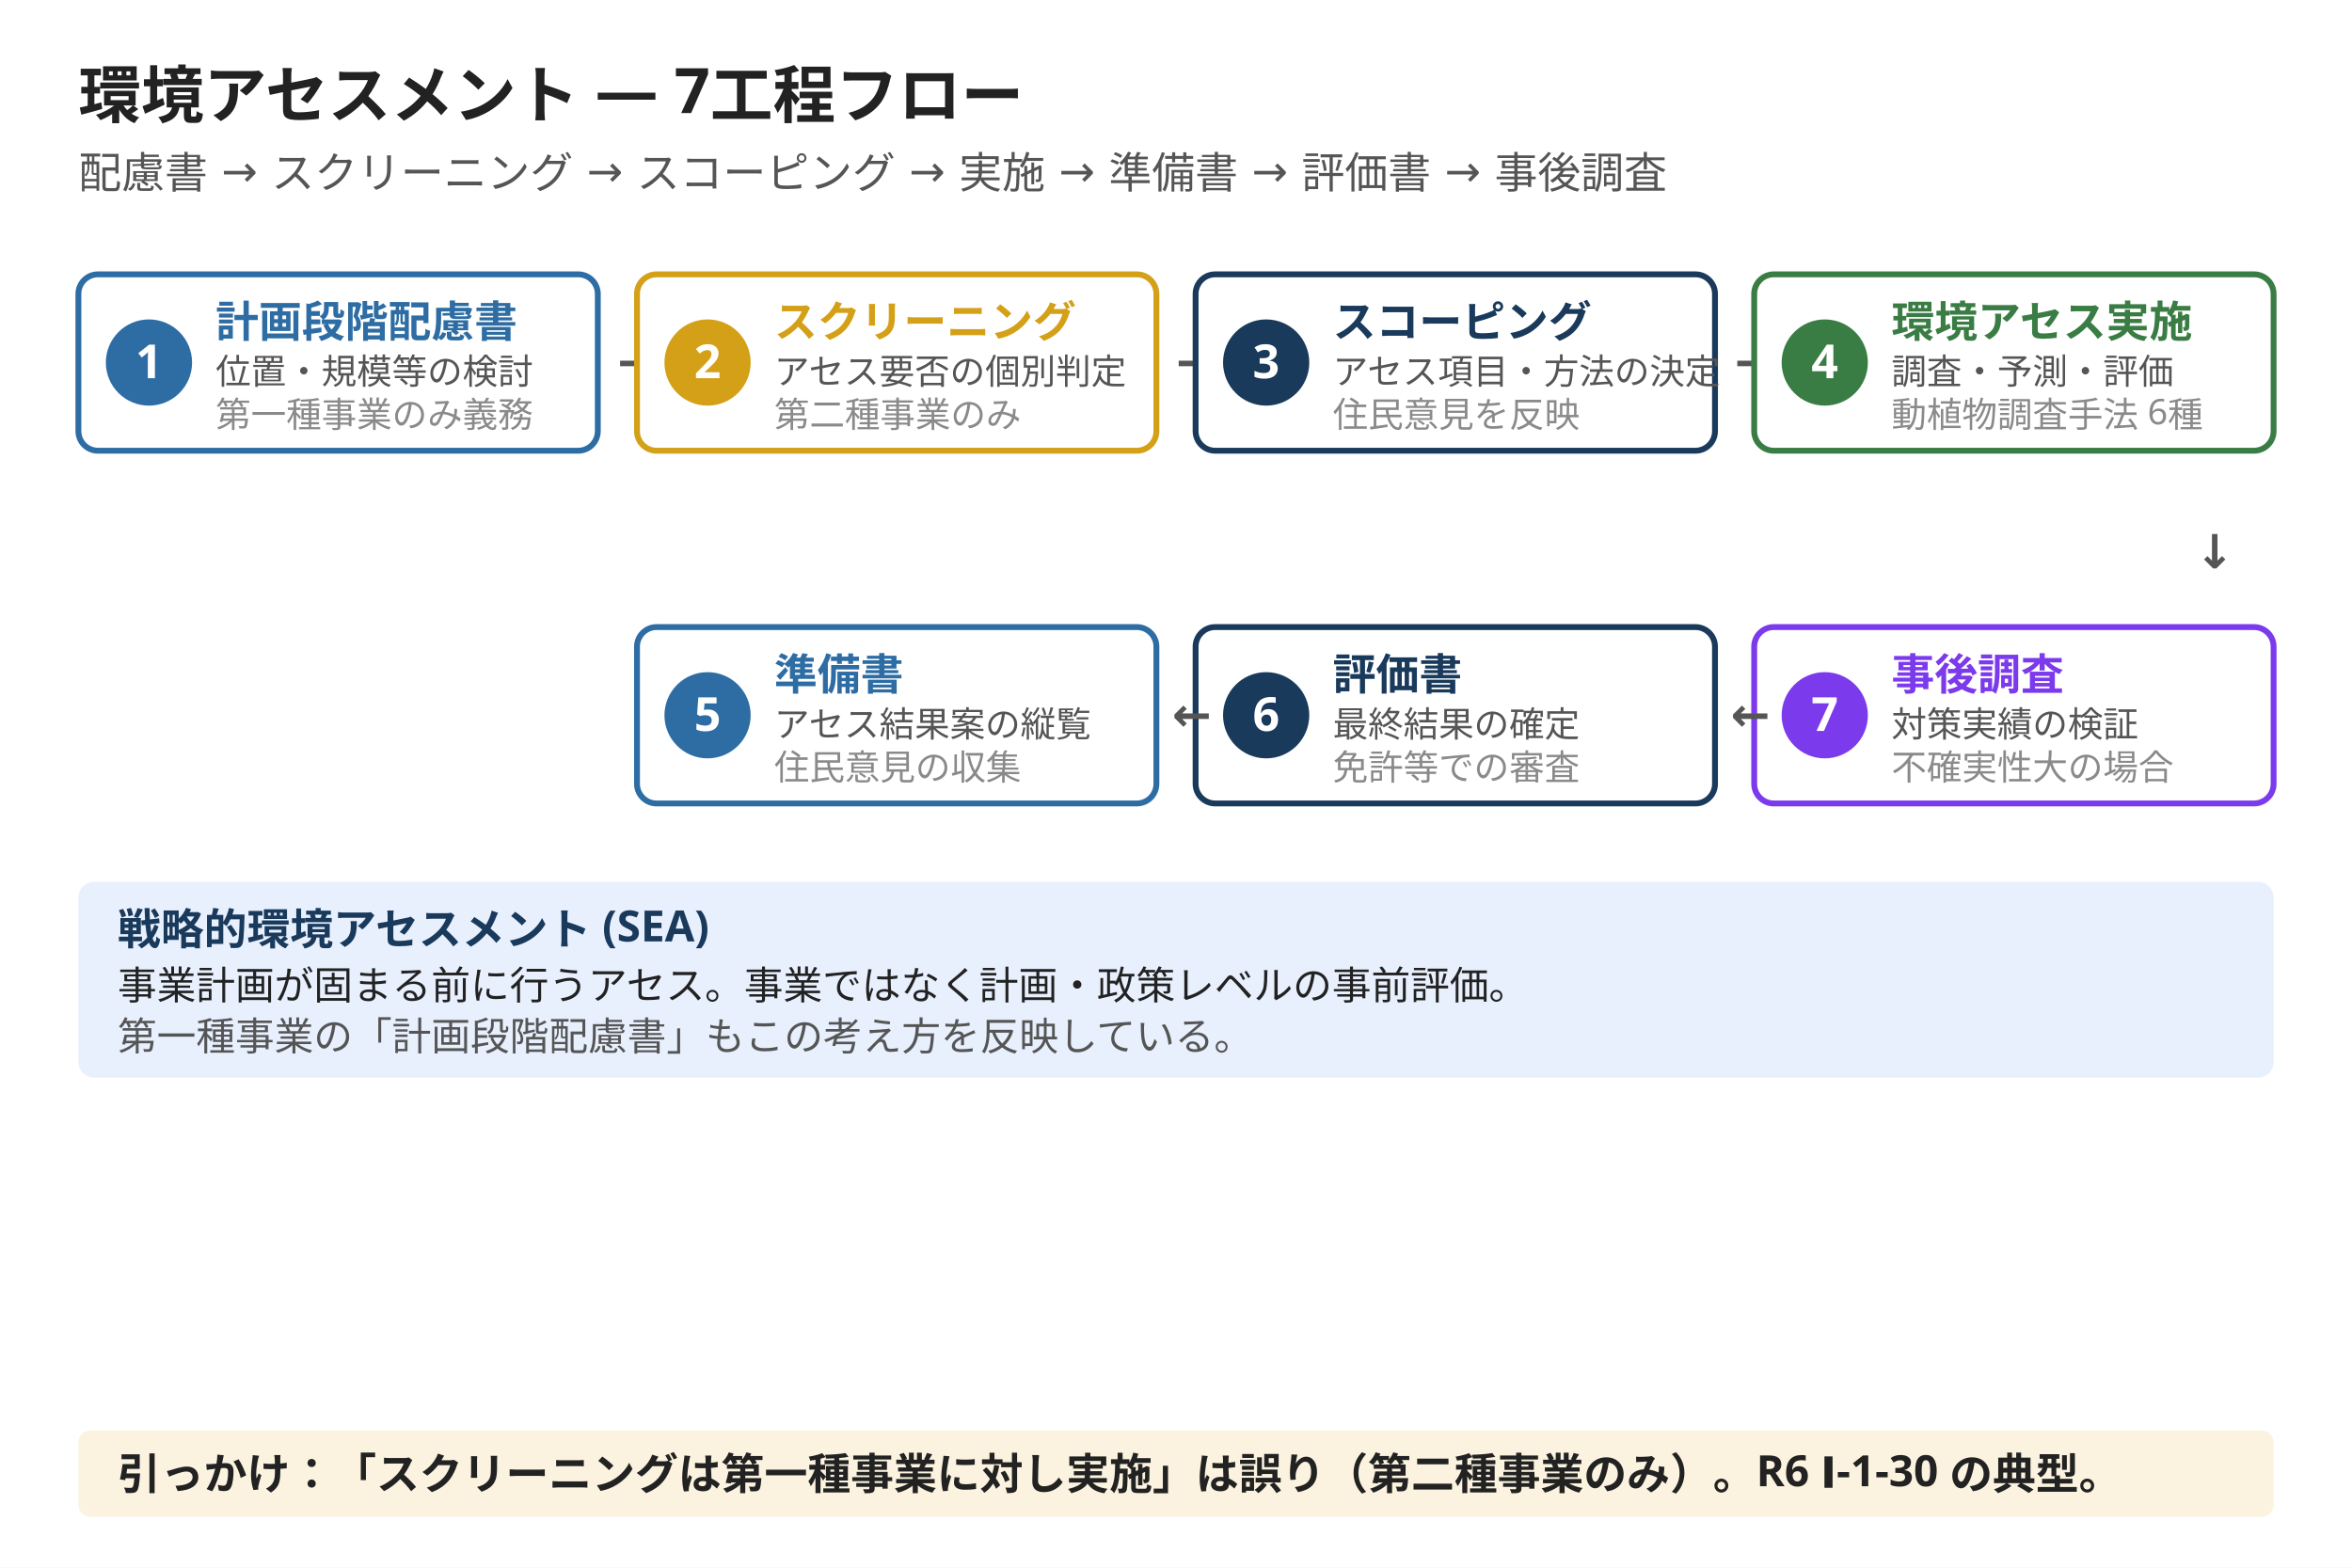
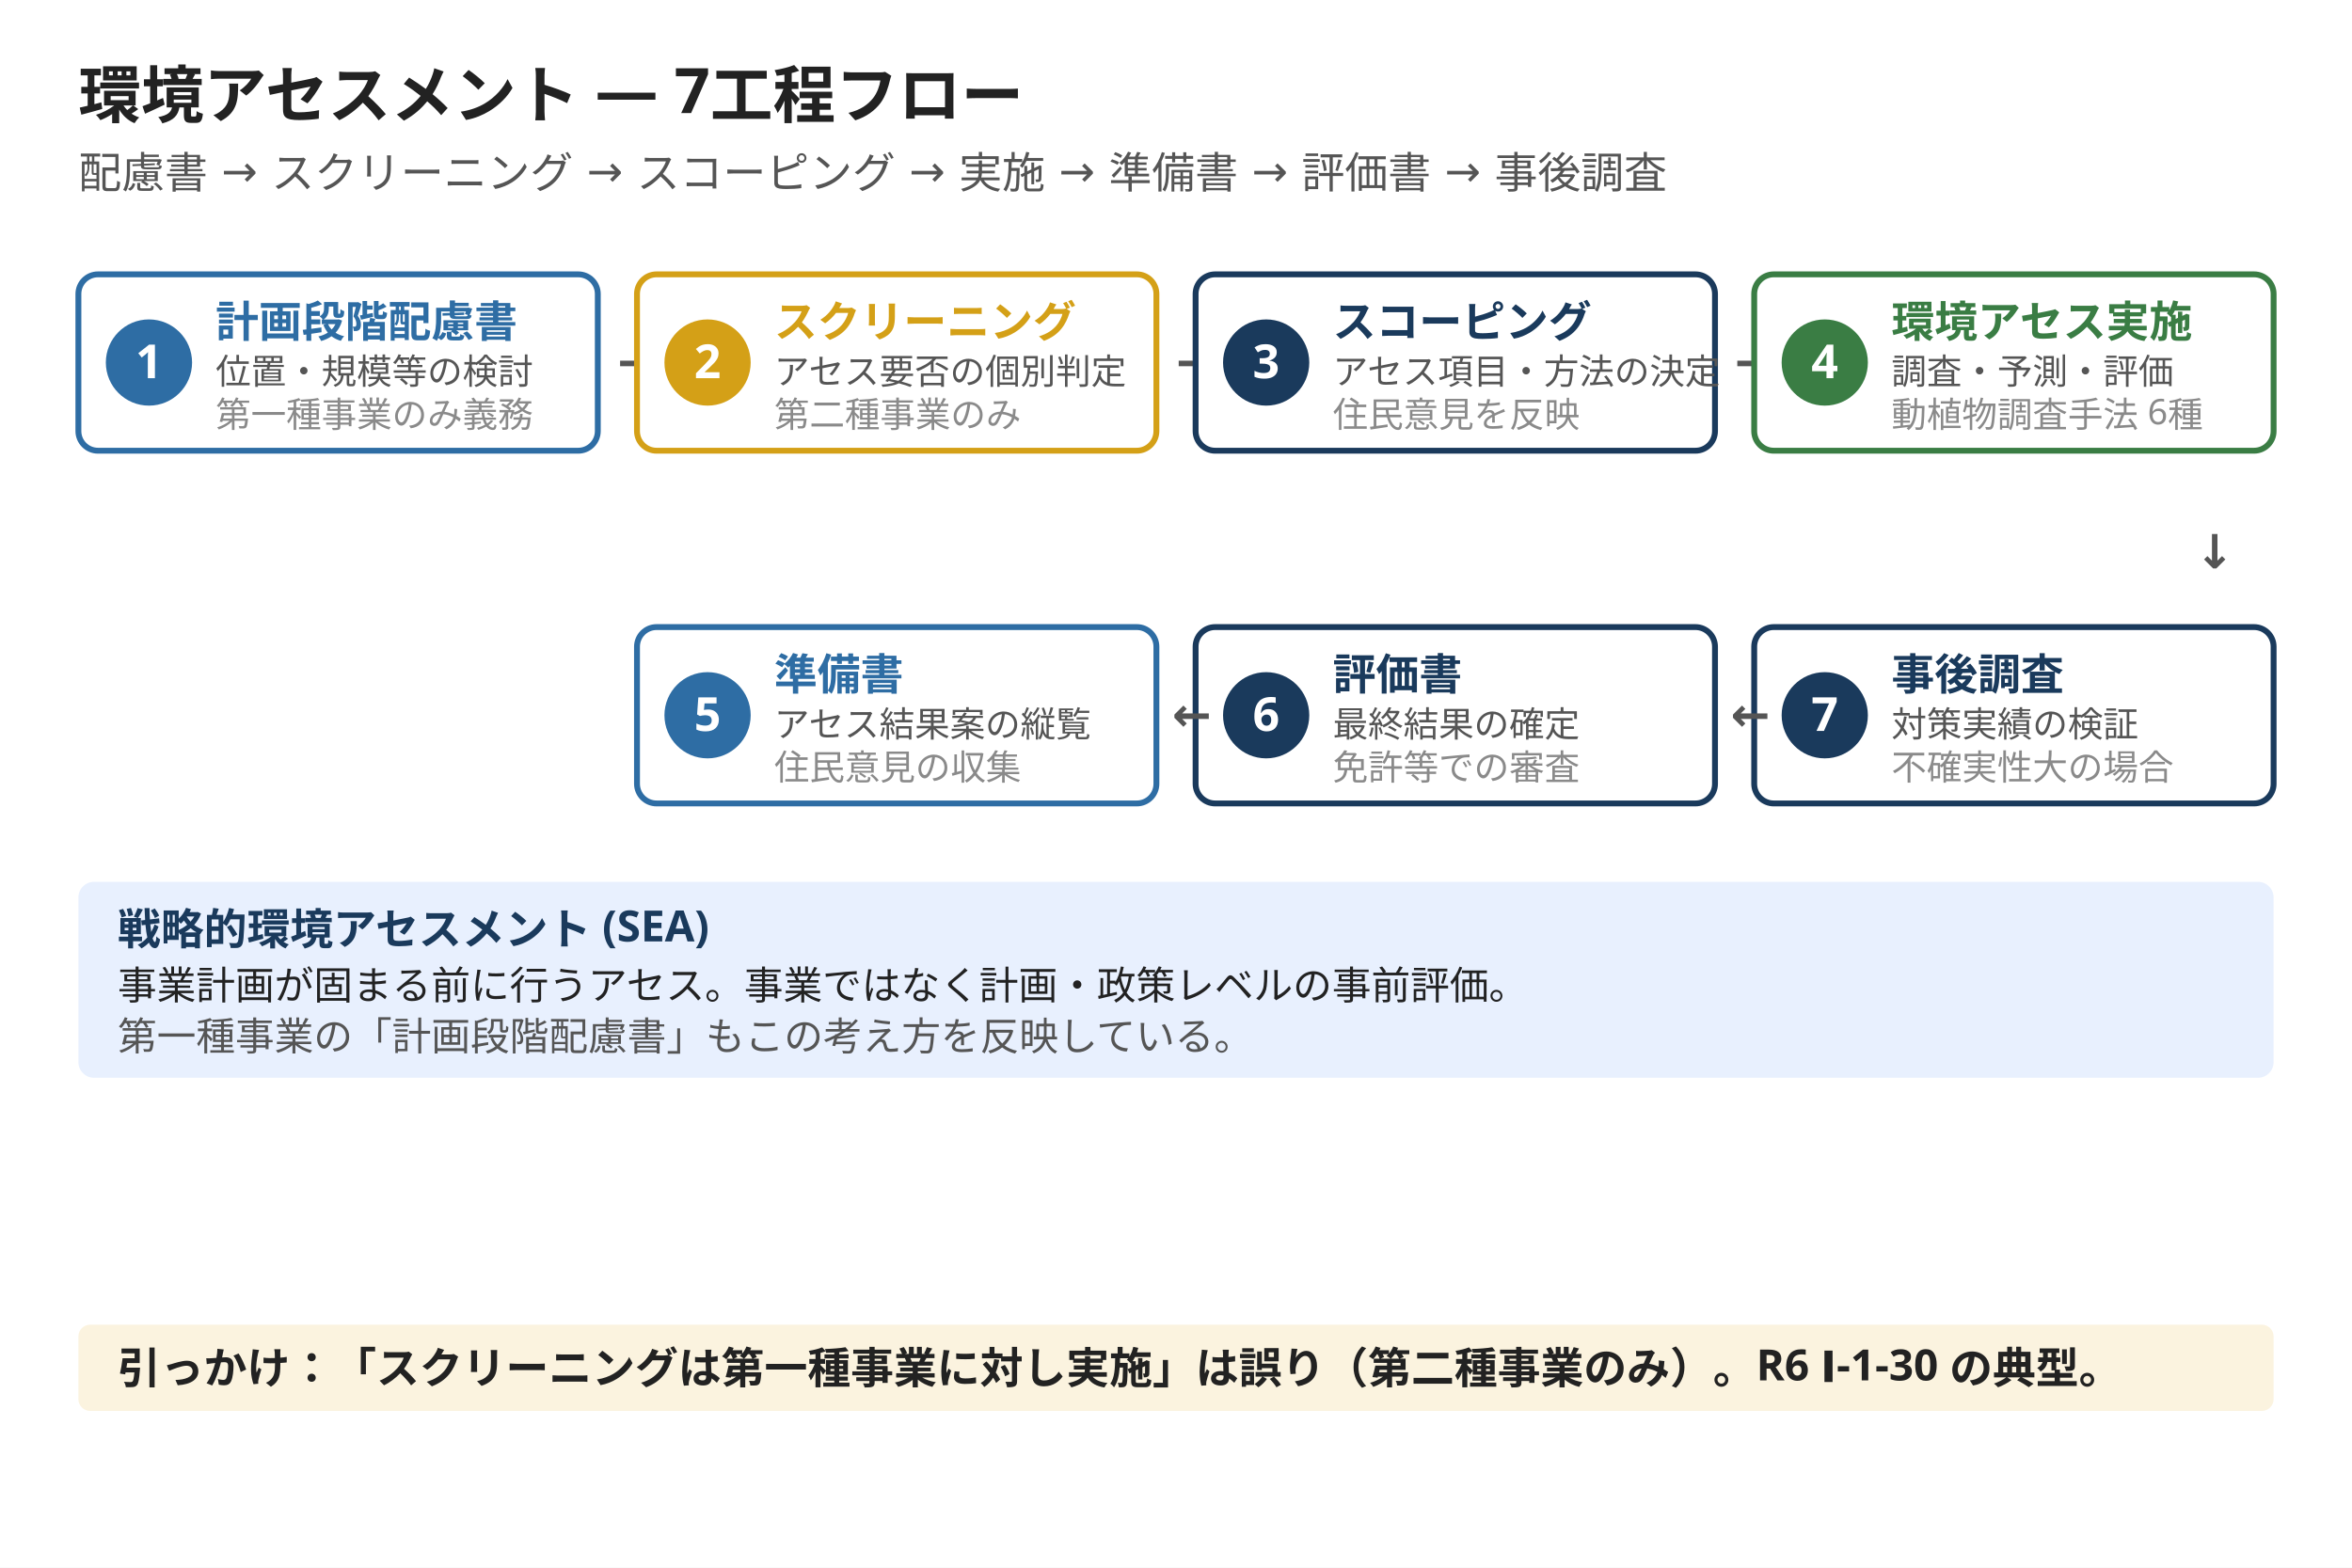
<svg xmlns="http://www.w3.org/2000/svg" width="1200" height="800" viewBox="0 0 1200 800">
  <rect width="1200" height="800" fill="#ffffff" />
  <text x="40" y="60" font-family="Hiragino Sans, Hiragino Kaku Gothic ProN, Yu Gothic, Noto Sans JP, sans-serif" font-size="32" font-weight="800" fill="#222222">環境アセスメント — 7工程フロー</text>
  <text x="40" y="96" font-family="Hiragino Sans, Hiragino Kaku Gothic ProN, Yu Gothic, Noto Sans JP, sans-serif" font-size="22" fill="#555555">配慮書 → スクリーニング → スコーピング → 実施 → 準備書 → 評価書 → 事後調査</text>
  <rect x="40" y="140" width="265" height="90" rx="10" fill="#ffffff" stroke="#2e6da4" stroke-width="3" />
  <circle cx="76" cy="185" r="22" fill="#2e6da4" />
  <text x="76" y="193" font-family="Hiragino Sans, Hiragino Kaku Gothic ProN, Yu Gothic, Noto Sans JP, sans-serif" font-size="24" font-weight="800" fill="#ffffff" text-anchor="middle">1</text>
  <text x="110" y="172" font-family="Hiragino Sans, Hiragino Kaku Gothic ProN, Yu Gothic, Noto Sans JP, sans-serif" font-size="22" font-weight="800" fill="#2e6da4">計画段階配慮書</text>
  <text x="110" y="196" font-family="Hiragino Sans, Hiragino Kaku Gothic ProN, Yu Gothic, Noto Sans JP, sans-serif" font-size="18" fill="#555555">位置・規模等の検討</text>
  <text x="110" y="218" font-family="Hiragino Sans, Hiragino Kaku Gothic ProN, Yu Gothic, Noto Sans JP, sans-serif" font-size="18" fill="#8a8a8a">第一種事業のみ義務</text>
  <text x="315" y="193" font-family="Hiragino Sans, Hiragino Kaku Gothic ProN, Yu Gothic, Noto Sans JP, sans-serif" font-size="24" font-weight="800" fill="#555555">→</text>
  <rect x="325" y="140" width="265" height="90" rx="10" fill="#ffffff" stroke="#d4a017" stroke-width="3" />
  <circle cx="361" cy="185" r="22" fill="#d4a017" />
  <text x="361" y="193" font-family="Hiragino Sans, Hiragino Kaku Gothic ProN, Yu Gothic, Noto Sans JP, sans-serif" font-size="24" font-weight="800" fill="#ffffff" text-anchor="middle">2</text>
  <text x="395" y="172" font-family="Hiragino Sans, Hiragino Kaku Gothic ProN, Yu Gothic, Noto Sans JP, sans-serif" font-size="22" font-weight="800" fill="#d4a017">スクリーニング</text>
  <text x="395" y="196" font-family="Hiragino Sans, Hiragino Kaku Gothic ProN, Yu Gothic, Noto Sans JP, sans-serif" font-size="18" fill="#555555">アセス要否の個別判定</text>
  <text x="395" y="218" font-family="Hiragino Sans, Hiragino Kaku Gothic ProN, Yu Gothic, Noto Sans JP, sans-serif" font-size="18" fill="#8a8a8a">第二種事業のみ</text>
  <text x="600" y="193" font-family="Hiragino Sans, Hiragino Kaku Gothic ProN, Yu Gothic, Noto Sans JP, sans-serif" font-size="24" font-weight="800" fill="#555555">→</text>
  <rect x="610" y="140" width="265" height="90" rx="10" fill="#ffffff" stroke="#1a3a5c" stroke-width="3" />
  <circle cx="646" cy="185" r="22" fill="#1a3a5c" />
  <text x="646" y="193" font-family="Hiragino Sans, Hiragino Kaku Gothic ProN, Yu Gothic, Noto Sans JP, sans-serif" font-size="24" font-weight="800" fill="#ffffff" text-anchor="middle">3</text>
  <text x="680" y="172" font-family="Hiragino Sans, Hiragino Kaku Gothic ProN, Yu Gothic, Noto Sans JP, sans-serif" font-size="22" font-weight="800" fill="#1a3a5c">スコーピング</text>
  <text x="680" y="196" font-family="Hiragino Sans, Hiragino Kaku Gothic ProN, Yu Gothic, Noto Sans JP, sans-serif" font-size="18" fill="#555555">アセス項目・方法の決定</text>
  <text x="680" y="218" font-family="Hiragino Sans, Hiragino Kaku Gothic ProN, Yu Gothic, Noto Sans JP, sans-serif" font-size="18" fill="#8a8a8a">住民意見を反映</text>
  <text x="885" y="193" font-family="Hiragino Sans, Hiragino Kaku Gothic ProN, Yu Gothic, Noto Sans JP, sans-serif" font-size="24" font-weight="800" fill="#555555">→</text>
  <rect x="895" y="140" width="265" height="90" rx="10" fill="#ffffff" stroke="#3a7d44" stroke-width="3" />
  <circle cx="931" cy="185" r="22" fill="#3a7d44" />
  <text x="931" y="193" font-family="Hiragino Sans, Hiragino Kaku Gothic ProN, Yu Gothic, Noto Sans JP, sans-serif" font-size="24" font-weight="800" fill="#ffffff" text-anchor="middle">4</text>
  <text x="965" y="172" font-family="Hiragino Sans, Hiragino Kaku Gothic ProN, Yu Gothic, Noto Sans JP, sans-serif" font-size="22" font-weight="800" fill="#3a7d44">環境アセス実施</text>
  <text x="965" y="196" font-family="Hiragino Sans, Hiragino Kaku Gothic ProN, Yu Gothic, Noto Sans JP, sans-serif" font-size="18" fill="#555555">調査・予測・評価</text>
  <text x="965" y="218" font-family="Hiragino Sans, Hiragino Kaku Gothic ProN, Yu Gothic, Noto Sans JP, sans-serif" font-size="18" fill="#8a8a8a">動植物調査手法 6種</text>
  <text x="1140" y="290" font-family="Hiragino Sans, Hiragino Kaku Gothic ProN, Yu Gothic, Noto Sans JP, sans-serif" font-size="24" font-weight="800" fill="#555555" text-anchor="end">↓</text>
-   <rect x="895" y="320" width="265" height="90" rx="10" fill="#ffffff" stroke="#7c3aed" stroke-width="3" />
-   <circle cx="931" cy="365" r="22" fill="#7c3aed" />
+   <rect x="895" y="320" width="265" height="90" rx="10" fill="#ffffff" stroke="#1a3a5c" stroke-width="3" />
+   <circle cx="931" cy="365" r="22" fill="#1a3a5c" />
  <text x="931" y="373" font-family="Hiragino Sans, Hiragino Kaku Gothic ProN, Yu Gothic, Noto Sans JP, sans-serif" font-size="24" font-weight="800" fill="#ffffff" text-anchor="middle">7</text>
-   <text x="965" y="352" font-family="Hiragino Sans, Hiragino Kaku Gothic ProN, Yu Gothic, Noto Sans JP, sans-serif" font-size="22" font-weight="800" fill="#7c3aed">事後調査</text>
+   <text x="965" y="352" font-family="Hiragino Sans, Hiragino Kaku Gothic ProN, Yu Gothic, Noto Sans JP, sans-serif" font-size="22" font-weight="800" fill="#1a3a5c">事後調査</text>
  <text x="965" y="376" font-family="Hiragino Sans, Hiragino Kaku Gothic ProN, Yu Gothic, Noto Sans JP, sans-serif" font-size="18" fill="#555555">対策実績の検証</text>
  <text x="965" y="398" font-family="Hiragino Sans, Hiragino Kaku Gothic ProN, Yu Gothic, Noto Sans JP, sans-serif" font-size="18" fill="#8a8a8a">不確実性大の場合</text>
  <text x="883" y="373" font-family="Hiragino Sans, Hiragino Kaku Gothic ProN, Yu Gothic, Noto Sans JP, sans-serif" font-size="24" font-weight="800" fill="#555555">←</text>
  <rect x="610" y="320" width="265" height="90" rx="10" fill="#ffffff" stroke="#1a3a5c" stroke-width="3" />
  <circle cx="646" cy="365" r="22" fill="#1a3a5c" />
  <text x="646" y="373" font-family="Hiragino Sans, Hiragino Kaku Gothic ProN, Yu Gothic, Noto Sans JP, sans-serif" font-size="24" font-weight="800" fill="#ffffff" text-anchor="middle">6</text>
  <text x="680" y="352" font-family="Hiragino Sans, Hiragino Kaku Gothic ProN, Yu Gothic, Noto Sans JP, sans-serif" font-size="22" font-weight="800" fill="#1a3a5c">評価書</text>
  <text x="680" y="376" font-family="Hiragino Sans, Hiragino Kaku Gothic ProN, Yu Gothic, Noto Sans JP, sans-serif" font-size="18" fill="#555555">最終結果の確定</text>
  <text x="680" y="398" font-family="Hiragino Sans, Hiragino Kaku Gothic ProN, Yu Gothic, Noto Sans JP, sans-serif" font-size="18" fill="#8a8a8a">免許等での審査</text>
  <text x="598" y="373" font-family="Hiragino Sans, Hiragino Kaku Gothic ProN, Yu Gothic, Noto Sans JP, sans-serif" font-size="24" font-weight="800" fill="#555555">←</text>
  <rect x="325" y="320" width="265" height="90" rx="10" fill="#ffffff" stroke="#2e6da4" stroke-width="3" />
  <circle cx="361" cy="365" r="22" fill="#2e6da4" />
  <text x="361" y="373" font-family="Hiragino Sans, Hiragino Kaku Gothic ProN, Yu Gothic, Noto Sans JP, sans-serif" font-size="24" font-weight="800" fill="#ffffff" text-anchor="middle">5</text>
  <text x="395" y="352" font-family="Hiragino Sans, Hiragino Kaku Gothic ProN, Yu Gothic, Noto Sans JP, sans-serif" font-size="22" font-weight="800" fill="#2e6da4">準備書</text>
  <text x="395" y="376" font-family="Hiragino Sans, Hiragino Kaku Gothic ProN, Yu Gothic, Noto Sans JP, sans-serif" font-size="18" fill="#555555">アセス結果案の縦覧</text>
  <text x="395" y="398" font-family="Hiragino Sans, Hiragino Kaku Gothic ProN, Yu Gothic, Noto Sans JP, sans-serif" font-size="18" fill="#8a8a8a">住民意見の収集</text>
  <rect x="40" y="450" width="1120" height="100" rx="8" fill="#e8f0fe" />
  <text x="60" y="482" font-family="Hiragino Sans, Hiragino Kaku Gothic ProN, Yu Gothic, Noto Sans JP, sans-serif" font-size="22" font-weight="800" fill="#1a3a5c">戦略的環境アセスメント (SEA)</text>
  <text x="60" y="510" font-family="Hiragino Sans, Hiragino Kaku Gothic ProN, Yu Gothic, Noto Sans JP, sans-serif" font-size="20" fill="#222222">事業計画が固まる前に行うアセス。事業ではなく計画・政策レベルの事前評価。</text>
  <text x="60" y="536" font-family="Hiragino Sans, Hiragino Kaku Gothic ProN, Yu Gothic, Noto Sans JP, sans-serif" font-size="20" fill="#555555">第一種事業の「計画段階配慮書」もこの考え方を反映している。</text>
-   <rect x="40" y="730" width="1120" height="44" rx="6" fill="#fbf3df" />
-   <text x="60" y="760" font-family="Hiragino Sans, Hiragino Kaku Gothic ProN, Yu Gothic, Noto Sans JP, sans-serif" font-size="22" font-weight="600" fill="#222222">引っかけ：「スクリーニングは第一種事業に対し実施」は誤り（第二種事業のみ）。R6 Ⅰ-1-30 の典型。</text>
+   <rect x="40" y="676" width="1120" height="44" rx="6" fill="#fbf3df" />
+   <text x="60" y="706" font-family="Hiragino Sans, Hiragino Kaku Gothic ProN, Yu Gothic, Noto Sans JP, sans-serif" font-size="22" font-weight="600" fill="#222222">引っかけ：「スクリーニングは第一種事業に対し実施」は誤り（第二種事業のみ）。R6 Ⅰ-1-30 の典型。</text>
</svg>
